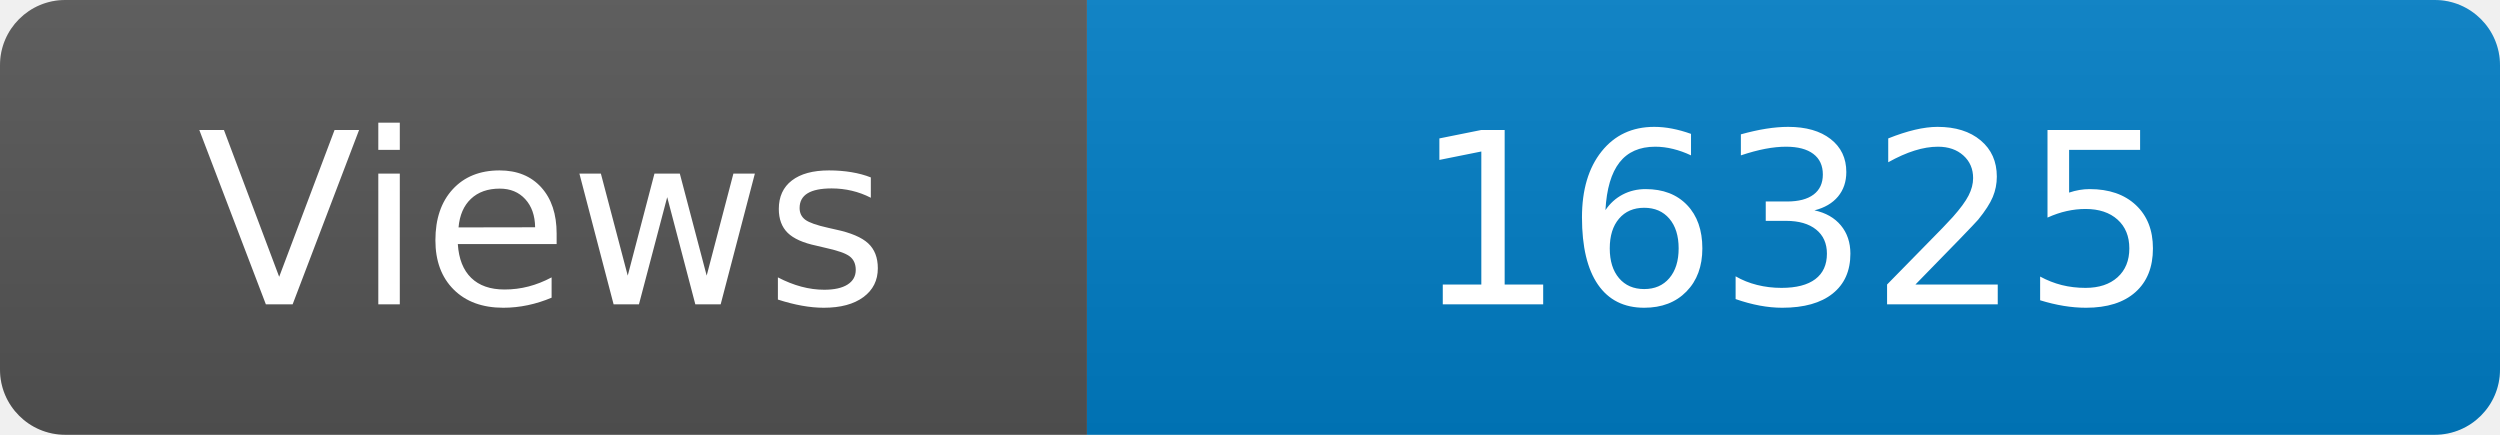
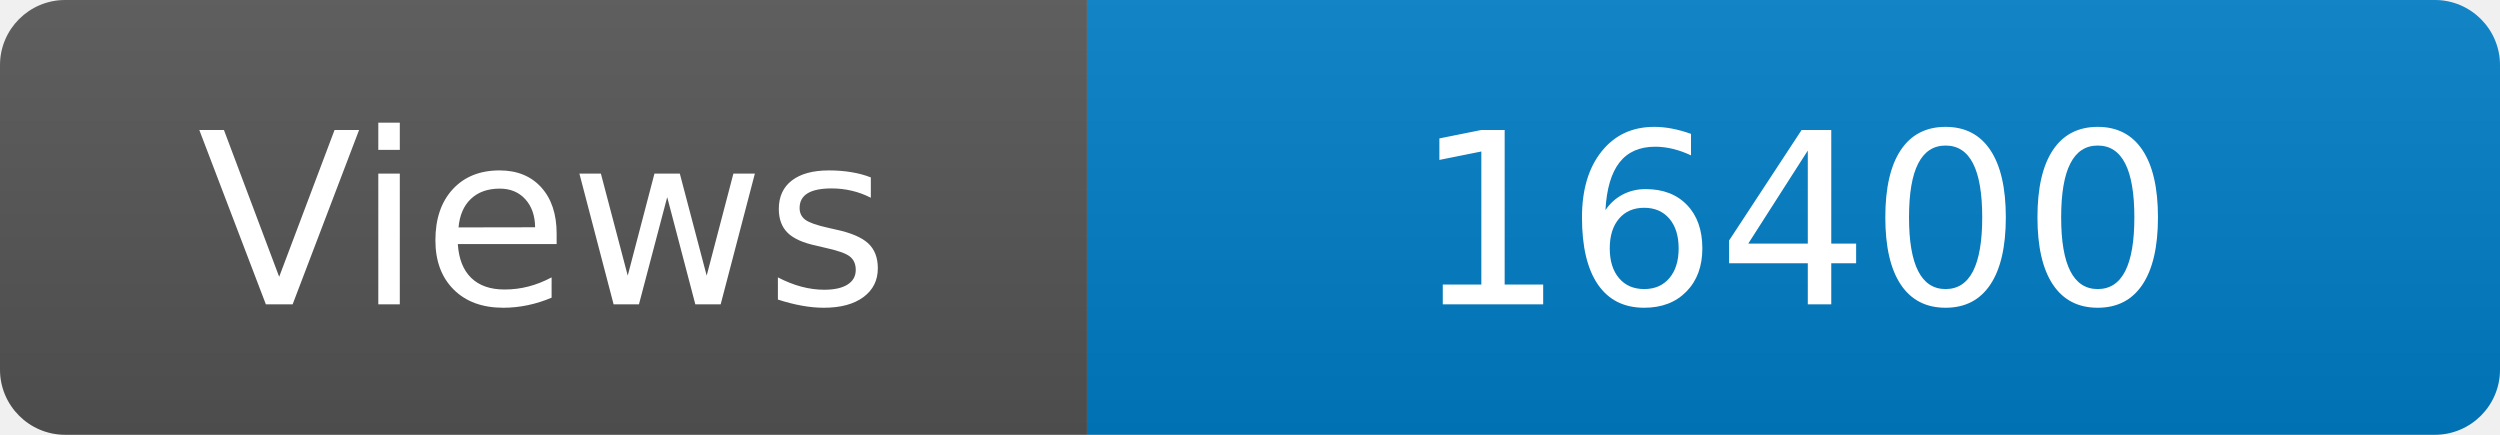
<svg xmlns="http://www.w3.org/2000/svg" width="115" height="20" role="img" aria-label="Maintained?: yes">
  <linearGradient id="s" x2="0" y2="100%">
    <stop offset="0" stop-color="#bbb" stop-opacity=".1" />
    <stop offset="1" stop-opacity=".1" />
  </linearGradient>
  <clipPath id="r">
    <rect width="115" height="20" rx="3" fill="#fff" />
  </clipPath>
  <g clip-path="url(#r)">
    <rect width="50" height="20" fill="#555" />
    <rect x="50" width="160" height="20" fill="#007ec6" />
    <rect width="115" height="20" fill="url(#s)" />
  </g>
  <g fill="#fff" text-anchor="middle" font-family="Verdana,Geneva,DejaVu Sans,sans-serif" font-size="110">
    <text x="250" y="140" transform="scale(.1)" fill="#fff">Views</text>
-     <text x="825" y="140" transform="scale(.1)" fill="#fff">16325</text>
+     <text x="825" y="140" transform="scale(.1)" fill="#fff">16400</text>
  </g>
</svg>
